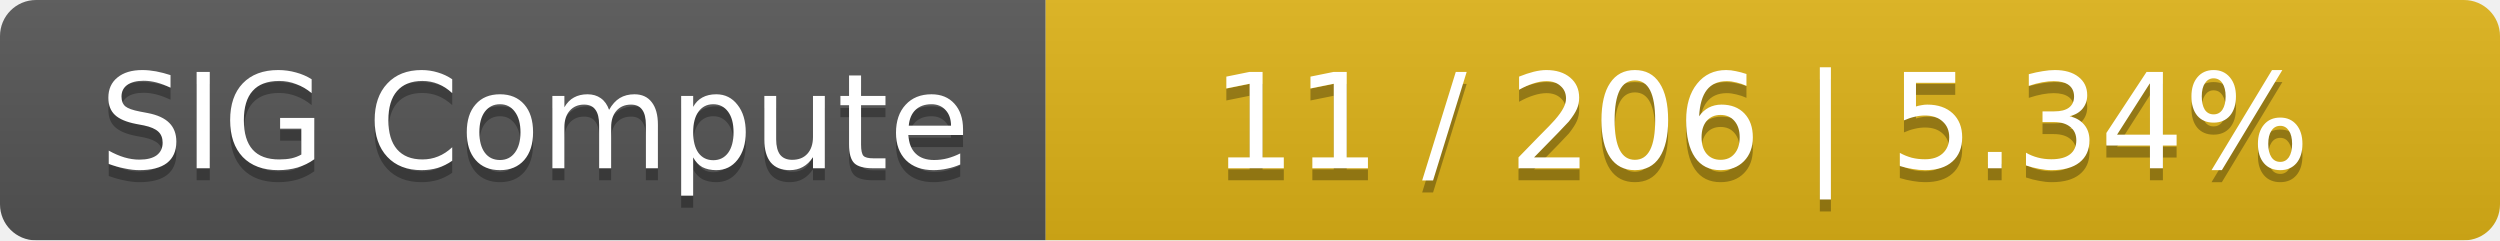
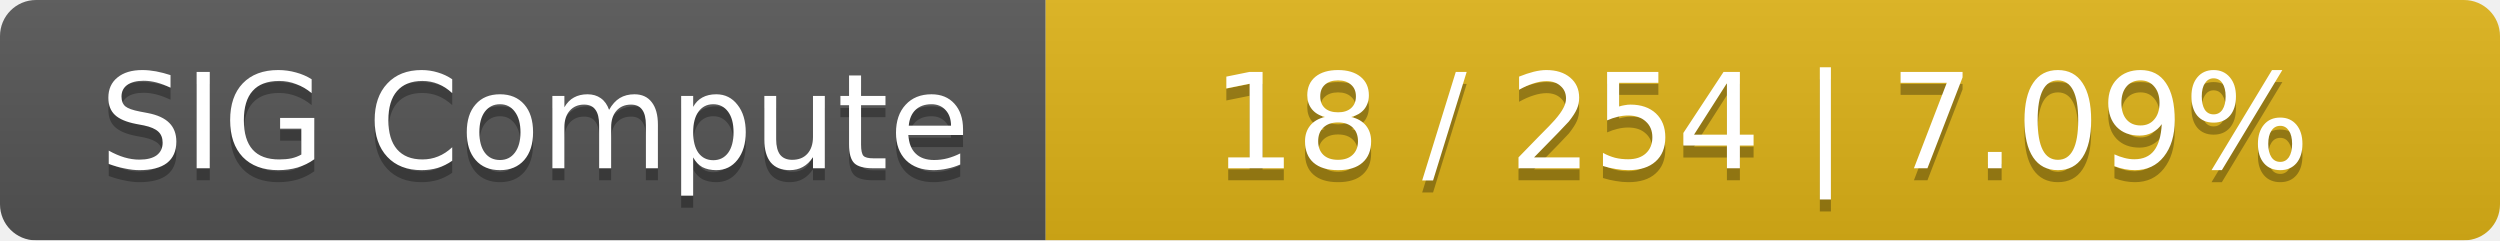
<svg xmlns="http://www.w3.org/2000/svg" width="208" height="20">
  <linearGradient id="smooth" x2="0" y2="100%">
    <stop offset="0" stop-color="#bbb" stop-opacity=".1" />
    <stop offset="1" stop-opacity=".1" />
  </linearGradient>
  <mask id="round">
    <rect width="208" height="20" rx="3" fill="#fff" />
  </mask>
  <g mask="url(#round)">
    <rect width="87" height="20" fill="#555" />
    <rect x="87" width="121" height="20" fill="#dfb317" />
    <rect width="208" height="20" fill="url(#smooth)" />
  </g>
  <g fill="#fff" text-anchor="middle" font-family="DejaVu Sans,Verdana,Geneva,sans-serif" font-size="11">
    <text x="44.5" y="15" fill="#010101" fill-opacity=".3">SIG Compute</text>
    <text x="44.5" y="14">SIG Compute</text>
-     <text x="146.5" y="15" fill="#010101" fill-opacity=".3">11 / 206    |    5.34%</text>
-     <text x="146.5" y="14">11 / 206    |    5.34%</text>
+     <text x="146.5" y="15" fill="#010101" fill-opacity=".3">18 / 254    |    7.09%</text>
+     <text x="146.5" y="14">18 / 254    |    7.09%</text>
  </g>
</svg>
